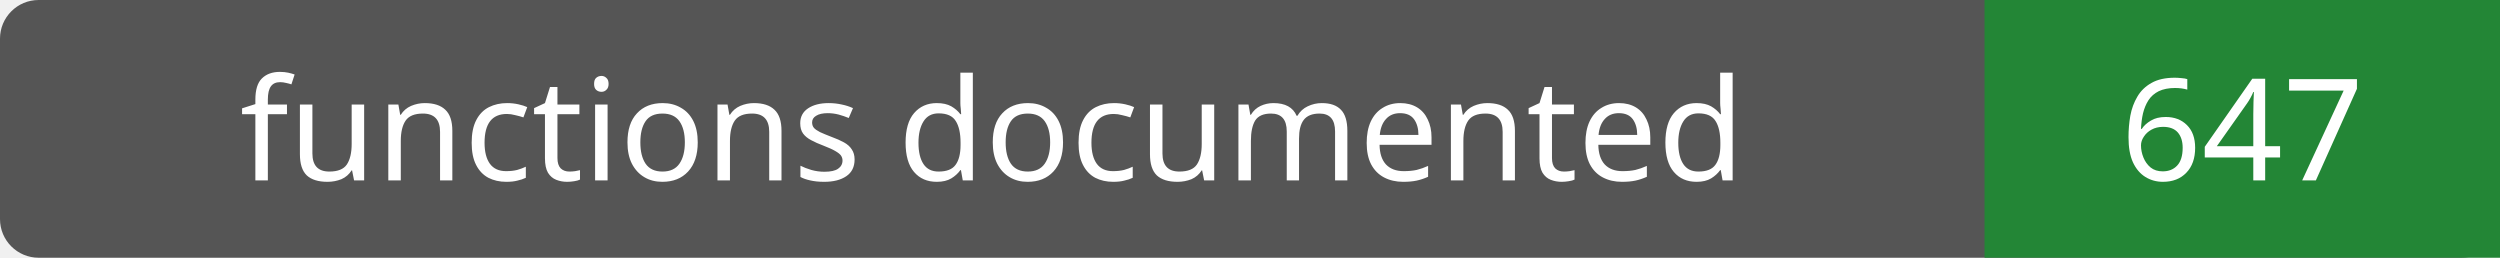
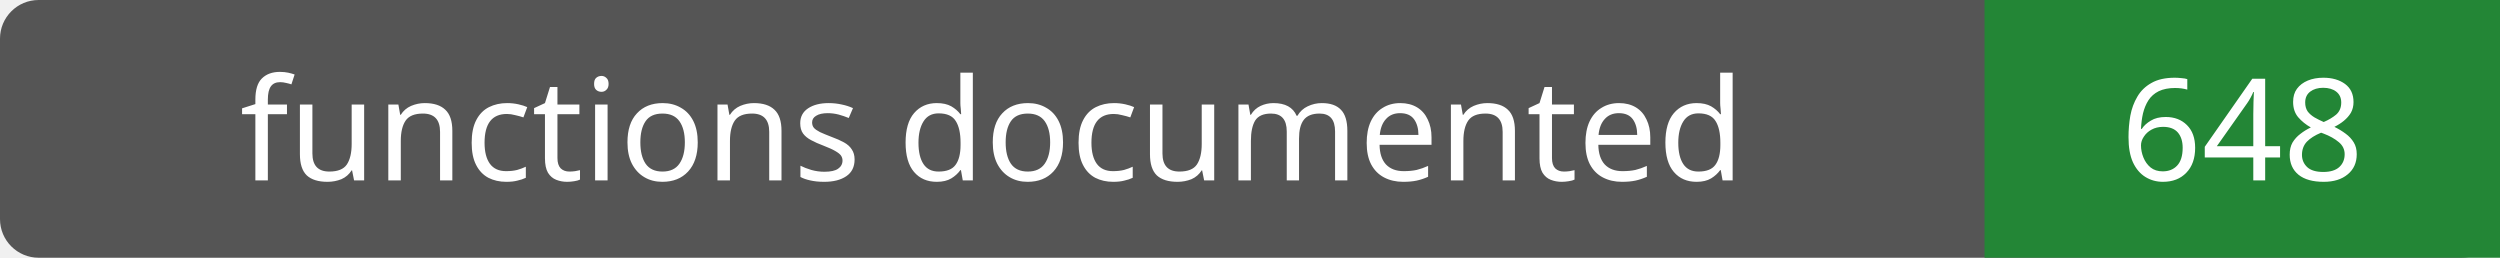
- <svg xmlns="http://www.w3.org/2000/svg" width="194" height="20" role="img" aria-label="functions documented: 647">
+ <svg xmlns="http://www.w3.org/2000/svg" width="194" height="20" role="img" aria-label="functions documented: 648">
  <rect width="194" height="20" rx="3" fill="#555" />
  <path fill="#238636" d="M154 0h40v20H154z" />
  <g fill="#fff" text-anchor="middle" font-family="Verdana,sans-serif" font-size="11">
    <text x="77.0" y="14">functions documented</text>
-     <text x="174.0" y="14">647</text>
+     <text x="174.0" y="14">648</text>
  </g>
</svg>
